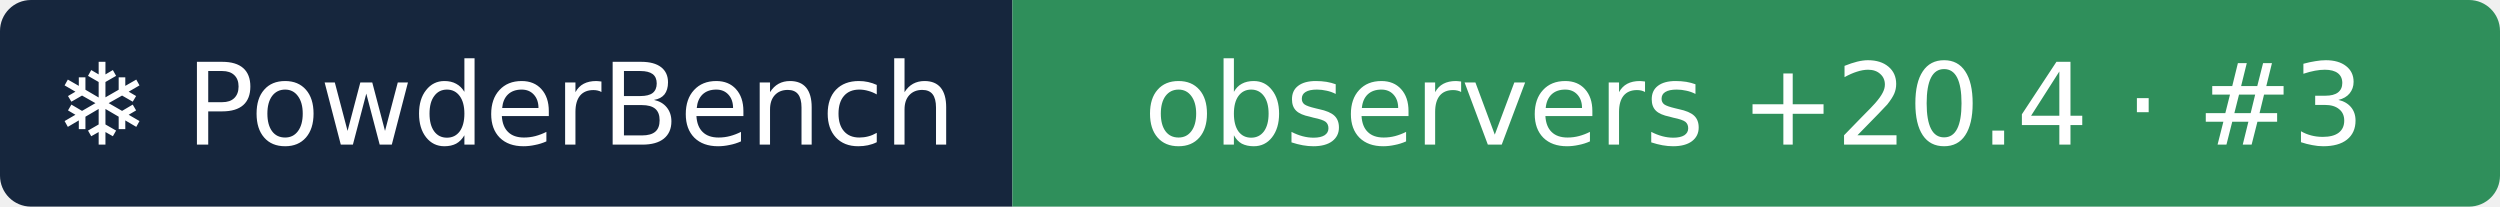
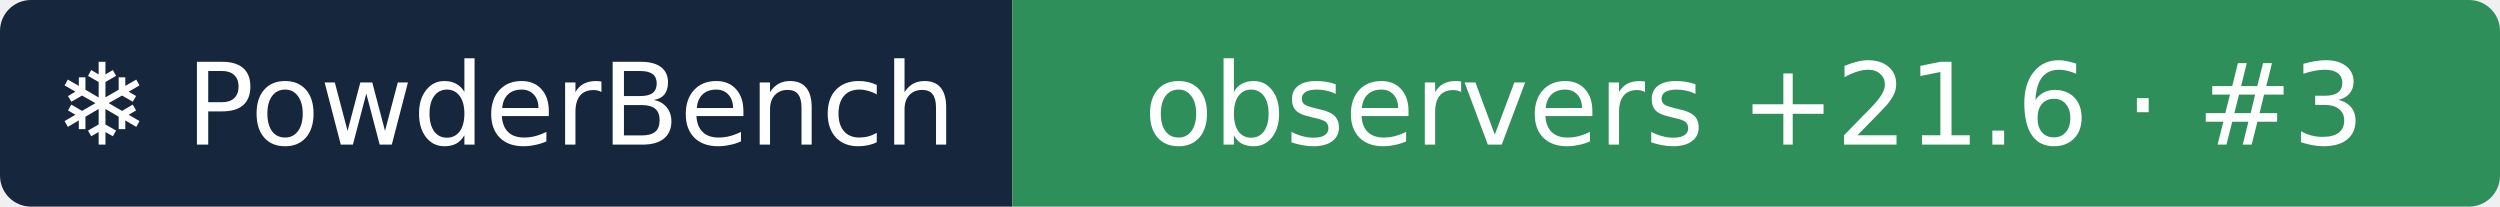
- <svg xmlns="http://www.w3.org/2000/svg" width="242" height="20" role="img" aria-label="❄ PowderBench: observers +20.4 · #3">
+ <svg xmlns="http://www.w3.org/2000/svg" width="242" height="20" role="img" aria-label="❄ PowderBench: observers +21.6 · #3">
  <clipPath id="r">
    <rect width="242" height="20" rx="3" />
  </clipPath>
  <g clip-path="url(#r)">
    <rect width="98" height="20" fill="#16263d" />
    <rect x="98" width="144" height="20" fill="#2f8f5b" />
  </g>
  <g fill="#fff" text-anchor="middle" font-family="Verdana,DejaVu Sans,sans-serif" font-size="11">
    <text x="48.9" y="14">❄ PowderBench</text>
-     <text x="169.8" y="14">observers +20.4 · #3</text>
+     <text x="169.8" y="14">observers +21.6 · #3</text>
  </g>
</svg>
